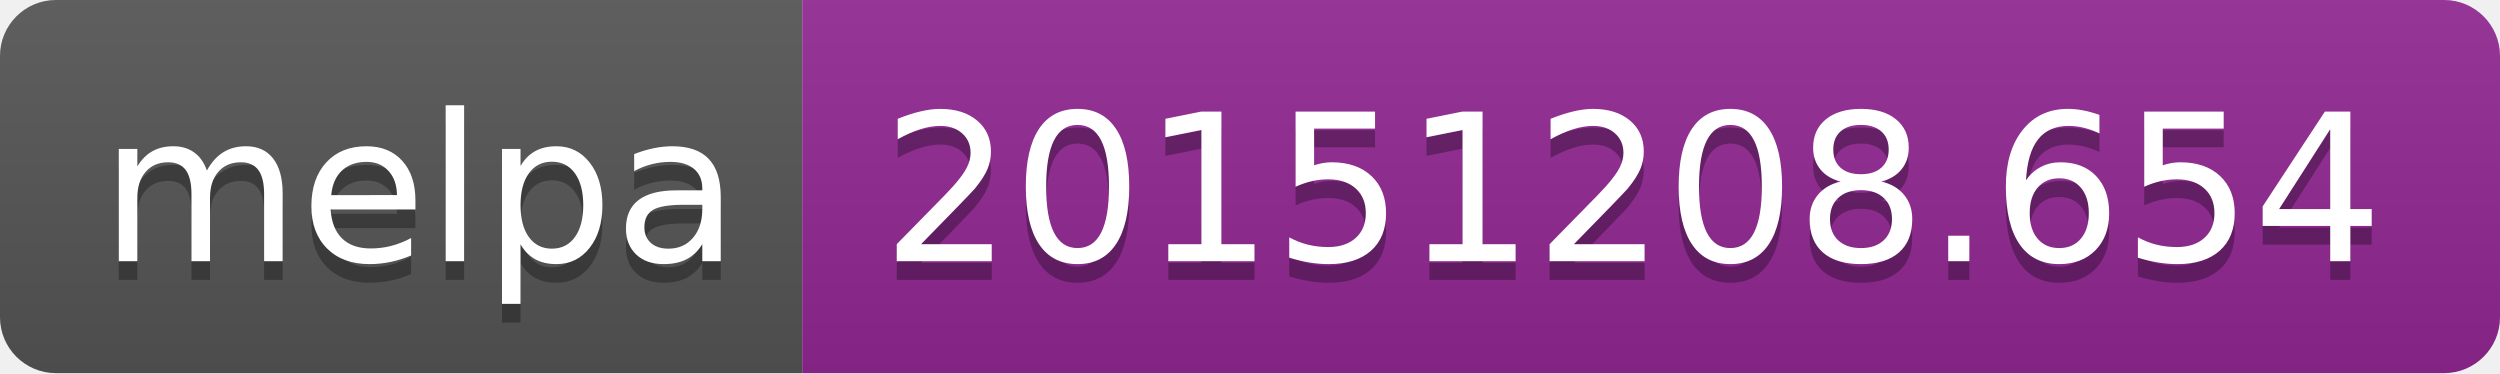
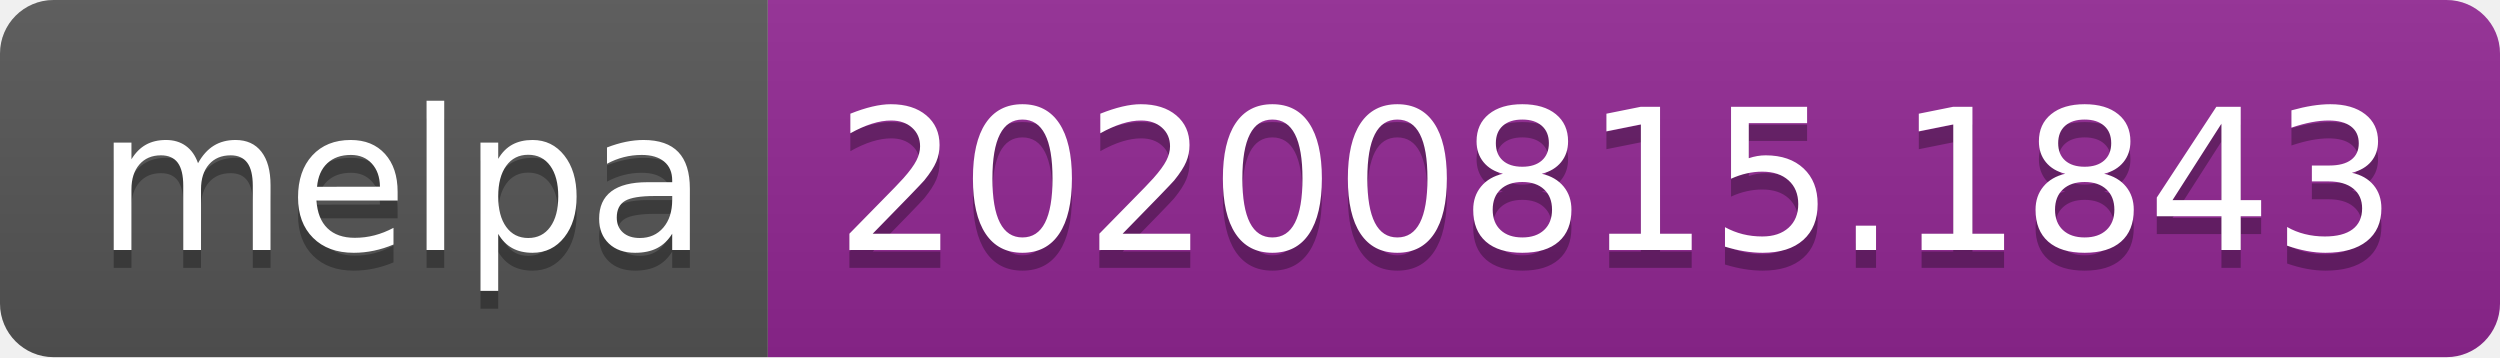
- <svg xmlns="http://www.w3.org/2000/svg" width="134" height="20" role="img" aria-label="melpa: 20151208.654">
+ <svg xmlns="http://www.w3.org/2000/svg" width="140" height="20" role="img" aria-label="melpa: 20200815.1843">
  <linearGradient id="s" x2="0" y2="100%">
    <stop offset="0" stop-color="#bbb" stop-opacity=".1" />
    <stop offset="1" stop-opacity=".1" />
  </linearGradient>
  <clipPath id="r">
-     <rect width="134" height="20" rx="3" fill="#fff" />
+     <rect width="140" height="20" rx="3" fill="#fff" />
  </clipPath>
  <g clip-path="url(#r)">
    <rect width="43" height="20" fill="#555" />
-     <rect x="43" width="91" height="20" fill="#922793" />
-     <rect width="134" height="20" fill="url(#s)" />
+     <rect x="43" width="97" height="20" fill="#922793" />
+     <rect width="140" height="20" fill="url(#s)" />
  </g>
  <g fill="#fff" text-anchor="middle" font-family="Verdana,Geneva,DejaVu Sans,sans-serif" text-rendering="geometricPrecision" font-size="110">
    <text aria-hidden="true" x="225" y="150" fill="#010101" fill-opacity=".3" transform="scale(.1)" textLength="330">melpa</text>
    <text x="225" y="140" transform="scale(.1)" fill="#fff" textLength="330">melpa</text>
-     <text aria-hidden="true" x="875" y="150" fill="#010101" fill-opacity=".3" transform="scale(.1)" textLength="810">20151208.654</text>
-     <text x="875" y="140" transform="scale(.1)" fill="#fff" textLength="810">20151208.654</text>
+     <text aria-hidden="true" x="905" y="150" fill="#010101" fill-opacity=".3" transform="scale(.1)" textLength="870">20200815.1843</text>
+     <text x="905" y="140" transform="scale(.1)" fill="#fff" textLength="870">20200815.1843</text>
  </g>
</svg>
